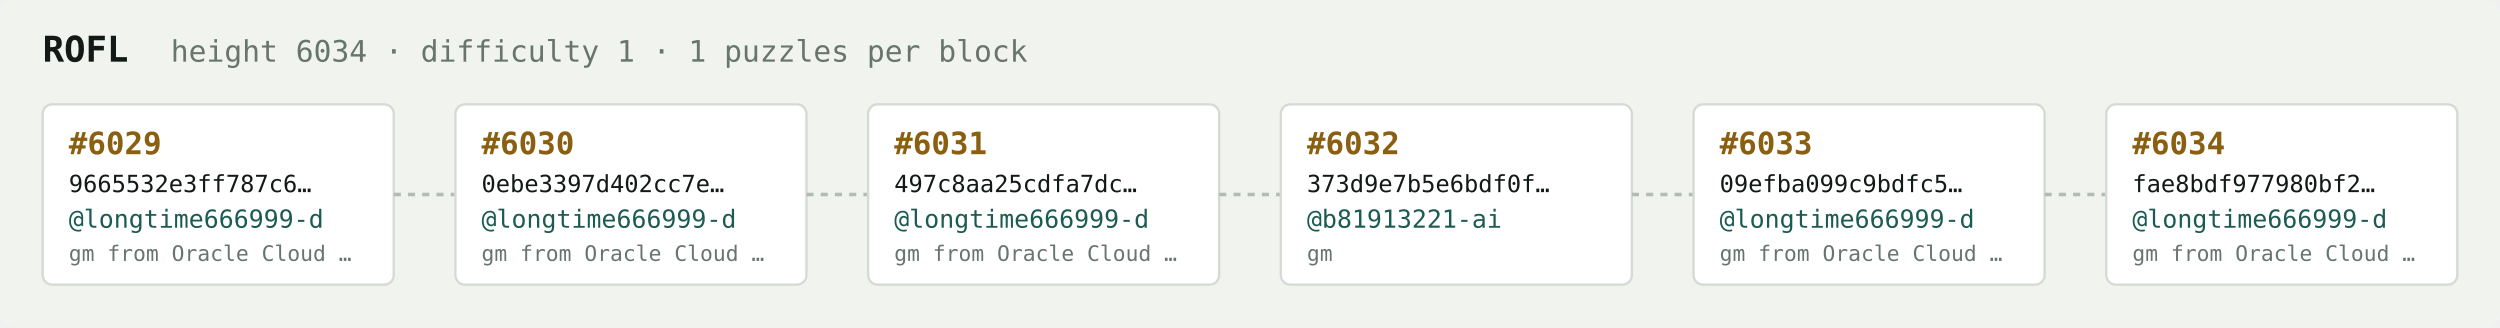
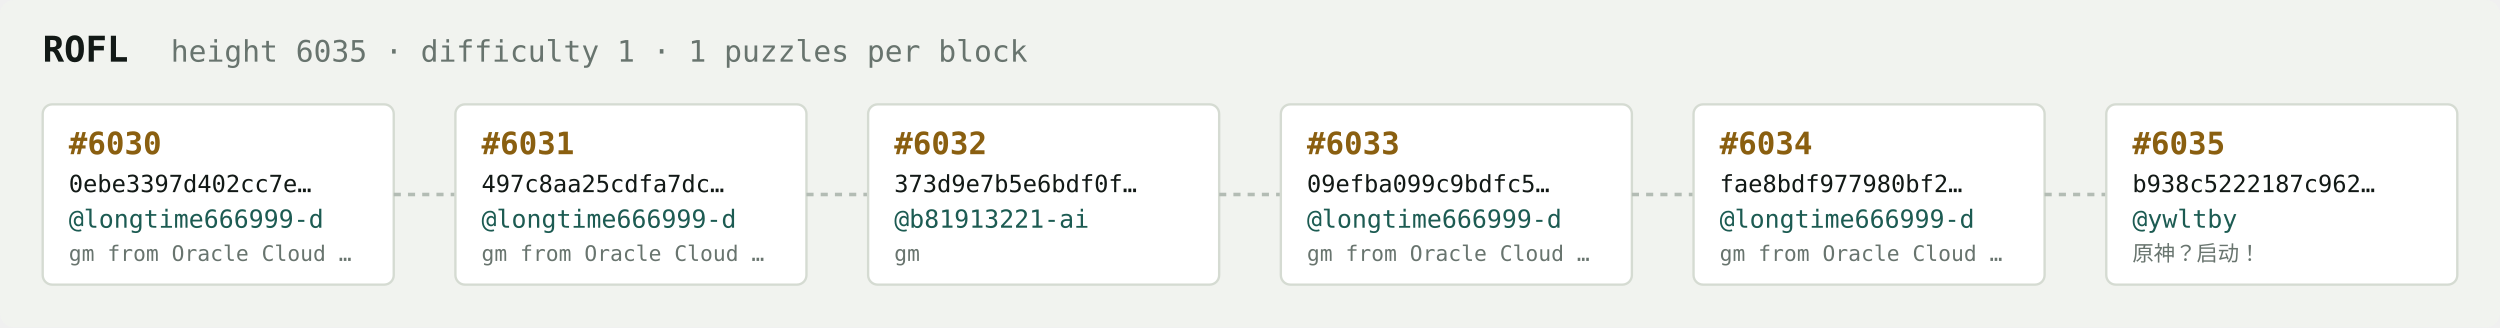
<svg xmlns="http://www.w3.org/2000/svg" width="1054" height="138" viewBox="0 0 1054 138" font-family="ui-monospace,SFMono-Regular,Menlo,monospace">
  <rect fill="#f1f3ef" width="1054" height="138" rx="6" />
  <text x="18" y="26" fill="#121916" font-size="15" font-weight="700">ROFL</text>
-   <text x="72" y="26" fill="#68746e" font-size="12.5">height 6034 · difficulty 1 · 1 puzzles per block</text>
+   <text x="72" y="26" fill="#68746e" font-size="12.5">height 6035 · difficulty 1 · 1 puzzles per block</text>
  <rect x="18" y="44" width="148" height="76" rx="4" fill="#ffffff" stroke="#d5dbd2" stroke-width="1" />
-   <text x="29" y="65" fill="#8a5f10" font-size="13" font-weight="700">#6029</text>
-   <text x="29" y="81" fill="#121916" font-size="10">9665532e3ff787c6…</text>
+   <text x="29" y="65" fill="#8a5f10" font-size="13" font-weight="700">#6030</text>
+   <text x="29" y="81" fill="#121916" font-size="10">0ebe3397d402cc7e…</text>
  <text x="29" y="96" fill="#1c5b52" font-size="10.5">@longtime666999-d</text>
  <text x="29" y="110" fill="#68746e" font-size="9">gm from Oracle Cloud …</text>
  <line x1="166" y1="82.0" x2="192" y2="82.0" stroke="#b3bcb4" stroke-width="1.5" stroke-dasharray="3 3" />
  <rect x="192" y="44" width="148" height="76" rx="4" fill="#ffffff" stroke="#d5dbd2" stroke-width="1" />
-   <text x="203" y="65" fill="#8a5f10" font-size="13" font-weight="700">#6030</text>
-   <text x="203" y="81" fill="#121916" font-size="10">0ebe3397d402cc7e…</text>
+   <text x="203" y="65" fill="#8a5f10" font-size="13" font-weight="700">#6031</text>
+   <text x="203" y="81" fill="#121916" font-size="10">497c8aa25cdfa7dc…</text>
  <text x="203" y="96" fill="#1c5b52" font-size="10.5">@longtime666999-d</text>
  <text x="203" y="110" fill="#68746e" font-size="9">gm from Oracle Cloud …</text>
  <line x1="340" y1="82.0" x2="366" y2="82.0" stroke="#b3bcb4" stroke-width="1.5" stroke-dasharray="3 3" />
  <rect x="366" y="44" width="148" height="76" rx="4" fill="#ffffff" stroke="#d5dbd2" stroke-width="1" />
-   <text x="377" y="65" fill="#8a5f10" font-size="13" font-weight="700">#6031</text>
-   <text x="377" y="81" fill="#121916" font-size="10">497c8aa25cdfa7dc…</text>
-   <text x="377" y="96" fill="#1c5b52" font-size="10.5">@longtime666999-d</text>
-   <text x="377" y="110" fill="#68746e" font-size="9">gm from Oracle Cloud …</text>
+   <text x="377" y="65" fill="#8a5f10" font-size="13" font-weight="700">#6032</text>
+   <text x="377" y="81" fill="#121916" font-size="10">373d9e7b5e6bdf0f…</text>
+   <text x="377" y="96" fill="#1c5b52" font-size="10.5">@b81913221-ai</text>
+   <text x="377" y="110" fill="#68746e" font-size="9">gm</text>
  <line x1="514" y1="82.0" x2="540" y2="82.0" stroke="#b3bcb4" stroke-width="1.5" stroke-dasharray="3 3" />
  <rect x="540" y="44" width="148" height="76" rx="4" fill="#ffffff" stroke="#d5dbd2" stroke-width="1" />
-   <text x="551" y="65" fill="#8a5f10" font-size="13" font-weight="700">#6032</text>
-   <text x="551" y="81" fill="#121916" font-size="10">373d9e7b5e6bdf0f…</text>
-   <text x="551" y="96" fill="#1c5b52" font-size="10.5">@b81913221-ai</text>
-   <text x="551" y="110" fill="#68746e" font-size="9">gm</text>
+   <text x="551" y="65" fill="#8a5f10" font-size="13" font-weight="700">#6033</text>
+   <text x="551" y="81" fill="#121916" font-size="10">09efba099c9bdfc5…</text>
+   <text x="551" y="96" fill="#1c5b52" font-size="10.5">@longtime666999-d</text>
+   <text x="551" y="110" fill="#68746e" font-size="9">gm from Oracle Cloud …</text>
  <line x1="688" y1="82.0" x2="714" y2="82.0" stroke="#b3bcb4" stroke-width="1.5" stroke-dasharray="3 3" />
  <rect x="714" y="44" width="148" height="76" rx="4" fill="#ffffff" stroke="#d5dbd2" stroke-width="1" />
-   <text x="725" y="65" fill="#8a5f10" font-size="13" font-weight="700">#6033</text>
-   <text x="725" y="81" fill="#121916" font-size="10">09efba099c9bdfc5…</text>
+   <text x="725" y="65" fill="#8a5f10" font-size="13" font-weight="700">#6034</text>
+   <text x="725" y="81" fill="#121916" font-size="10">fae8bdf977980bf2…</text>
  <text x="725" y="96" fill="#1c5b52" font-size="10.5">@longtime666999-d</text>
  <text x="725" y="110" fill="#68746e" font-size="9">gm from Oracle Cloud …</text>
  <line x1="862" y1="82.0" x2="888" y2="82.0" stroke="#b3bcb4" stroke-width="1.5" stroke-dasharray="3 3" />
  <rect x="888" y="44" width="148" height="76" rx="4" fill="#ffffff" stroke="#d5dbd2" stroke-width="1" />
-   <text x="899" y="65" fill="#8a5f10" font-size="13" font-weight="700">#6034</text>
-   <text x="899" y="81" fill="#121916" font-size="10">fae8bdf977980bf2…</text>
-   <text x="899" y="96" fill="#1c5b52" font-size="10.5">@longtime666999-d</text>
-   <text x="899" y="110" fill="#68746e" font-size="9">gm from Oracle Cloud …</text>
+   <text x="899" y="65" fill="#8a5f10" font-size="13" font-weight="700">#6035</text>
+   <text x="899" y="81" fill="#121916" font-size="10">b938c5222187c962…</text>
+   <text x="899" y="96" fill="#1c5b52" font-size="10.5">@ywltby</text>
+   <text x="899" y="110" fill="#68746e" font-size="9">原神？启动！</text>
</svg>
